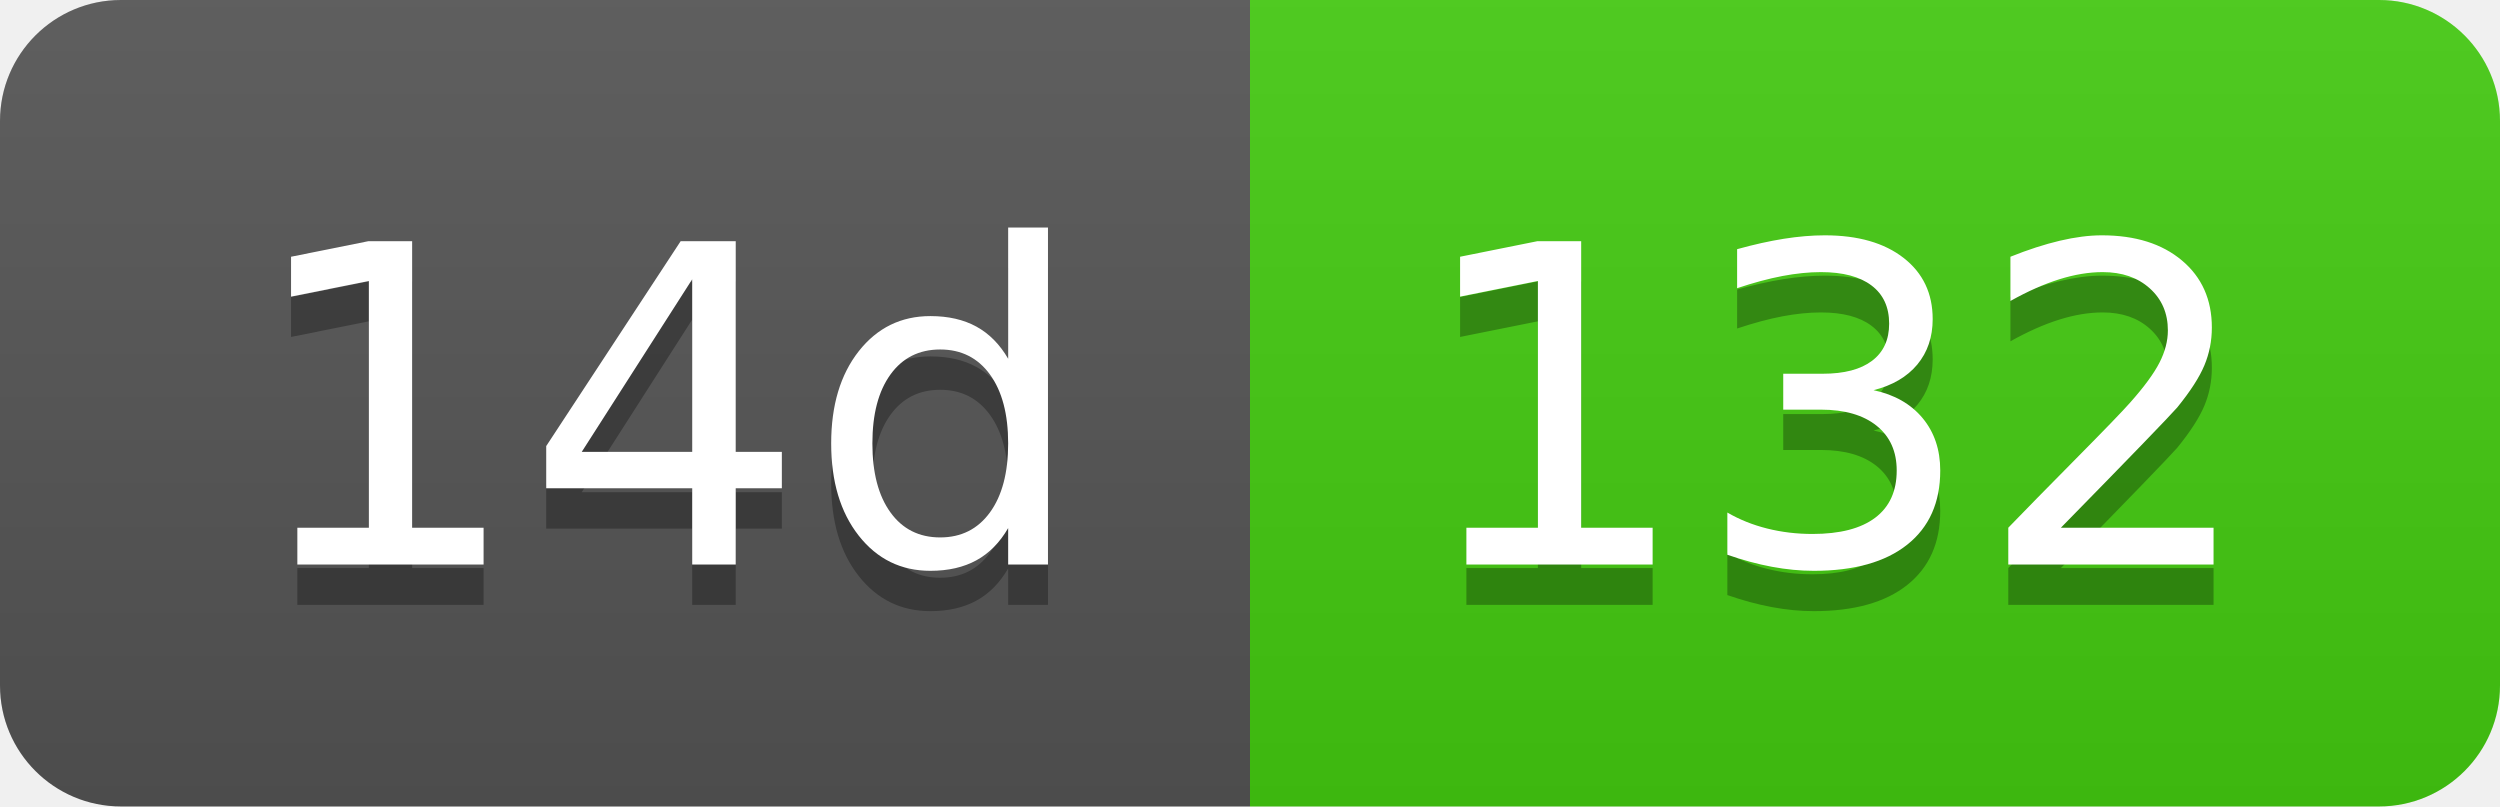
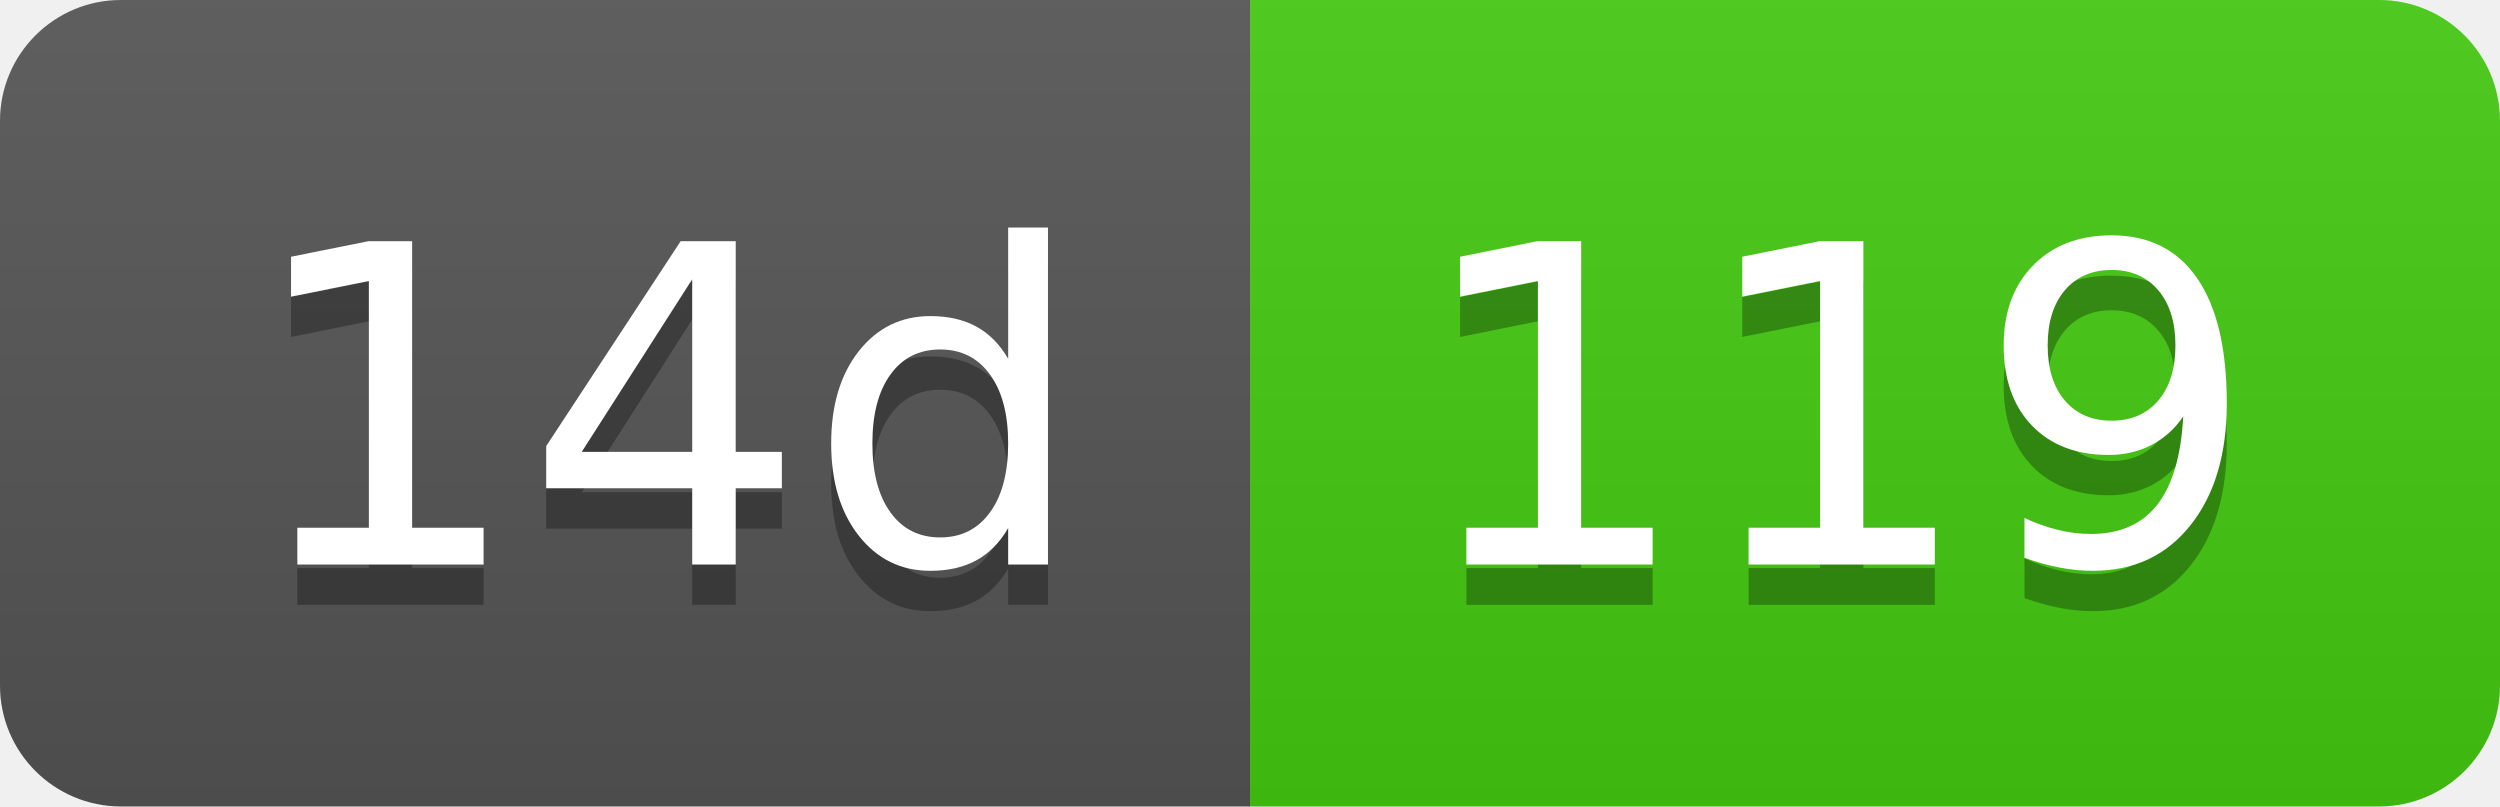
- <svg xmlns="http://www.w3.org/2000/svg" width="62" height="20" role="img" aria-label="14d: 132">
+ <svg xmlns="http://www.w3.org/2000/svg" width="62" height="20" role="img" aria-label="14d: 119">
  <linearGradient id="s" x2="0" y2="100%">
    <stop offset="0" stop-color="#bbb" stop-opacity=".1" />
    <stop offset="1" stop-opacity=".1" />
  </linearGradient>
  <clipPath id="r">
    <rect width="62" height="20" rx="3" fill="#fff" />
  </clipPath>
  <g clip-path="url(#r)">
    <rect width="31" height="20" fill="#555" />
    <rect x="31" width="31" height="20" fill="#4c1" />
    <rect width="62" height="20" fill="url(#s)" />
  </g>
  <g fill="#fff" text-anchor="middle" font-family="Verdana,Geneva,DejaVu Sans,sans-serif" text-rendering="geometricPrecision" font-size="110">
    <text aria-hidden="true" x="165" y="150" fill="#010101" fill-opacity=".3" transform="scale(.1)" textLength="210">14d</text>
    <text x="165" y="140" transform="scale(.1)" fill="#fff" textLength="210">14d</text>
-     <text aria-hidden="true" x="455" y="150" fill="#010101" fill-opacity=".3" transform="scale(.1)" textLength="210">132</text>
-     <text x="455" y="140" transform="scale(.1)" fill="#fff" textLength="210">132</text>
+     <text aria-hidden="true" x="455" y="150" fill="#010101" fill-opacity=".3" transform="scale(.1)" textLength="210">119</text>
+     <text x="455" y="140" transform="scale(.1)" fill="#fff" textLength="210">119</text>
  </g>
</svg>
